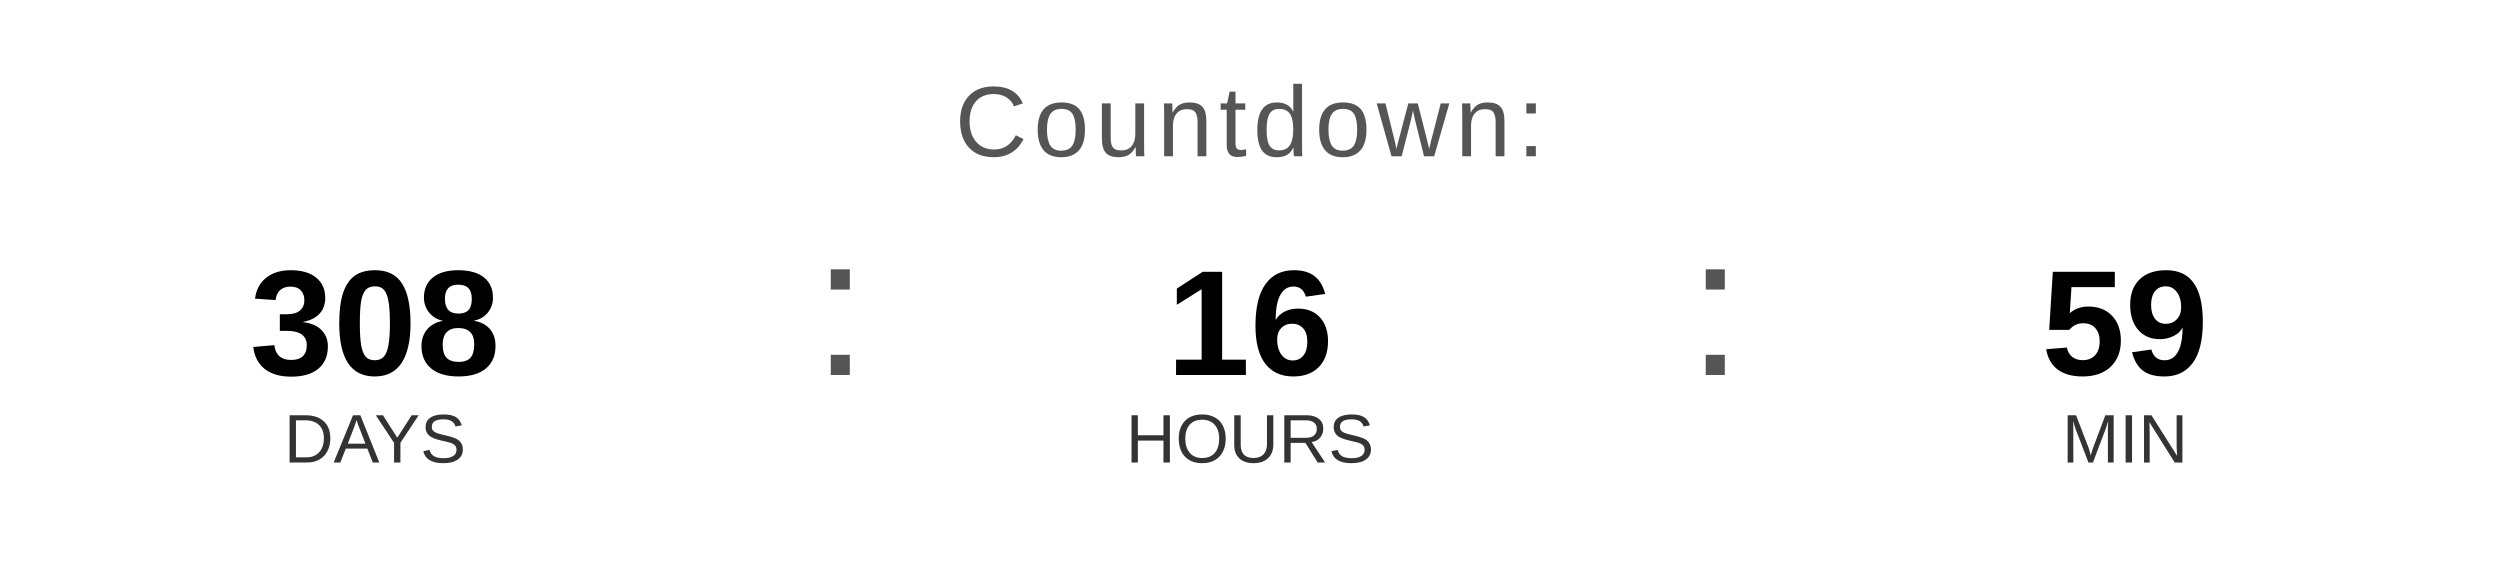
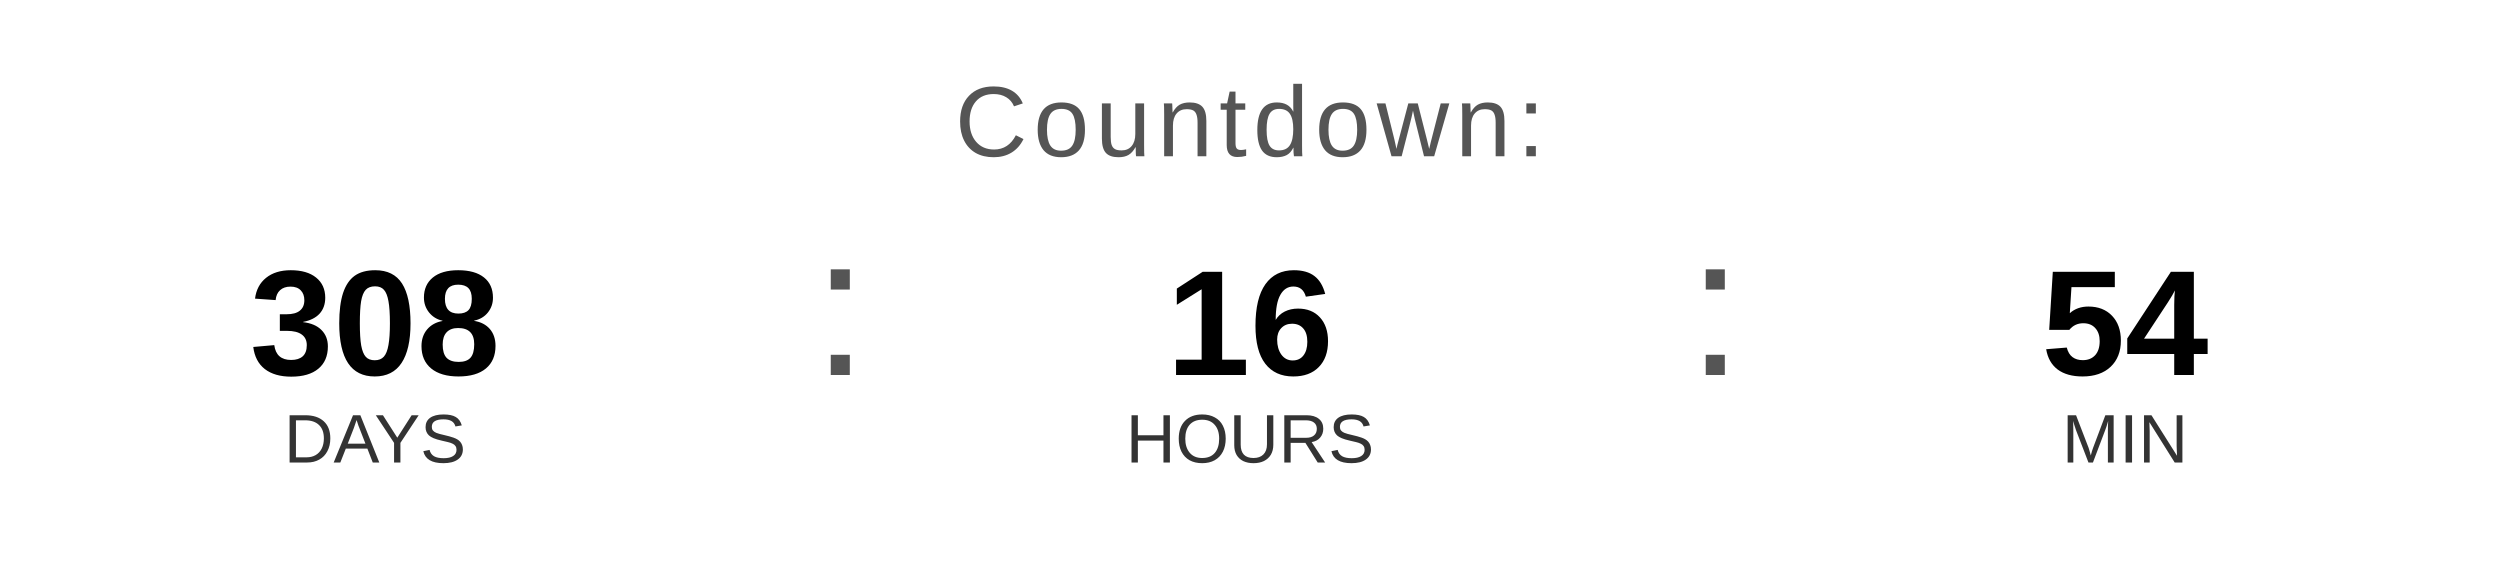
<svg xmlns="http://www.w3.org/2000/svg" width="400" height="90" viewBox="0 0 400 90">
  <text x="200" y="25" font-family="Arial, Helvetica, sans-serif" font-size="16" fill="#555555" text-anchor="middle" letter-spacing="1">
    Countdown:
  </text>
  <text x="60" y="60" font-family="Arial, Helvetica, sans-serif" font-size="24" font-weight="bold" fill="#000000" text-anchor="middle">308</text>
  <text x="60" y="74" font-family="Arial, Helvetica, sans-serif" font-size="11" fill="#333333" text-anchor="middle">DAYS</text>
  <text x="130" y="60" font-family="Arial, sans-serif" font-size="32" fill="#555555">:</text>
  <text x="200" y="60" font-family="Arial, Helvetica, sans-serif" font-size="24" font-weight="bold" fill="#000000" text-anchor="middle">16</text>
  <text x="200" y="74" font-family="Arial, Helvetica, sans-serif" font-size="11" fill="#333333" text-anchor="middle">HOURS</text>
  <text x="270" y="60" font-family="Arial, sans-serif" font-size="32" fill="#555555">:</text>
-   <text x="340" y="60" font-family="Arial, Helvetica, sans-serif" font-size="24" font-weight="bold" fill="#000000" text-anchor="middle">59</text>
+   <text x="340" y="60" font-family="Arial, Helvetica, sans-serif" font-size="24" font-weight="bold" fill="#000000" text-anchor="middle">54</text>
  <text x="340" y="74" font-family="Arial, Helvetica, sans-serif" font-size="11" fill="#333333" text-anchor="middle">MIN</text>
</svg>
